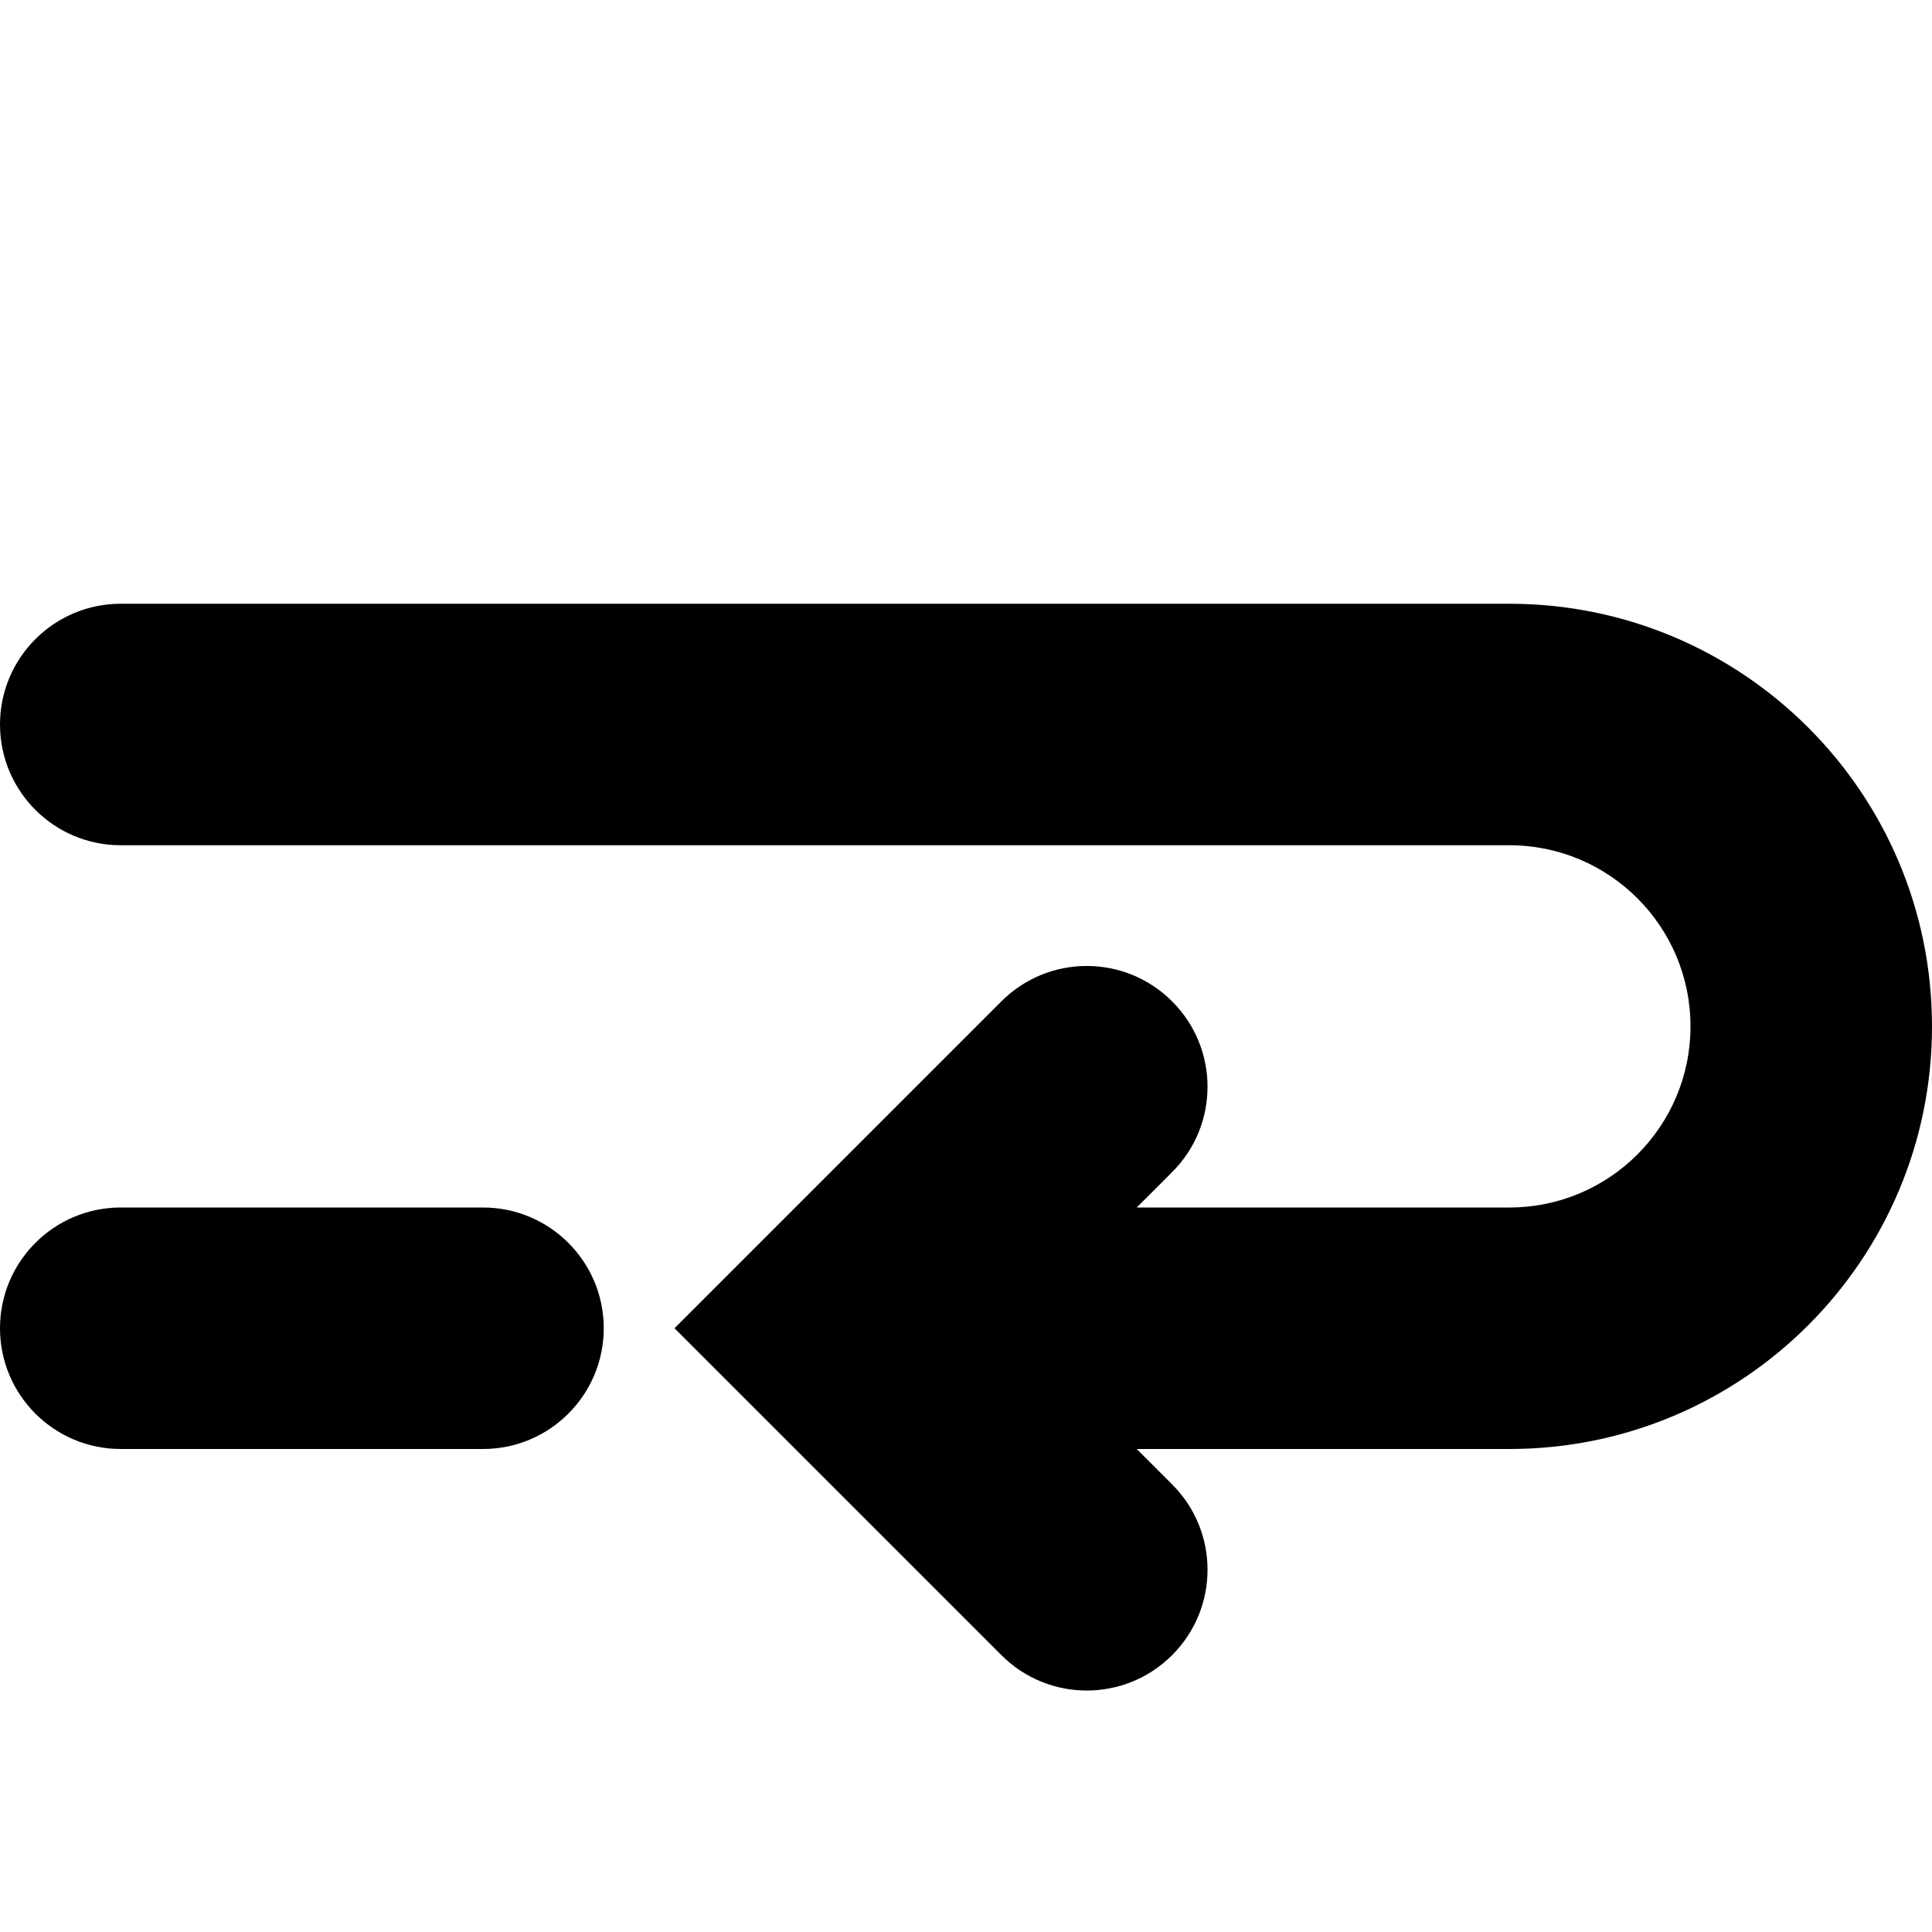
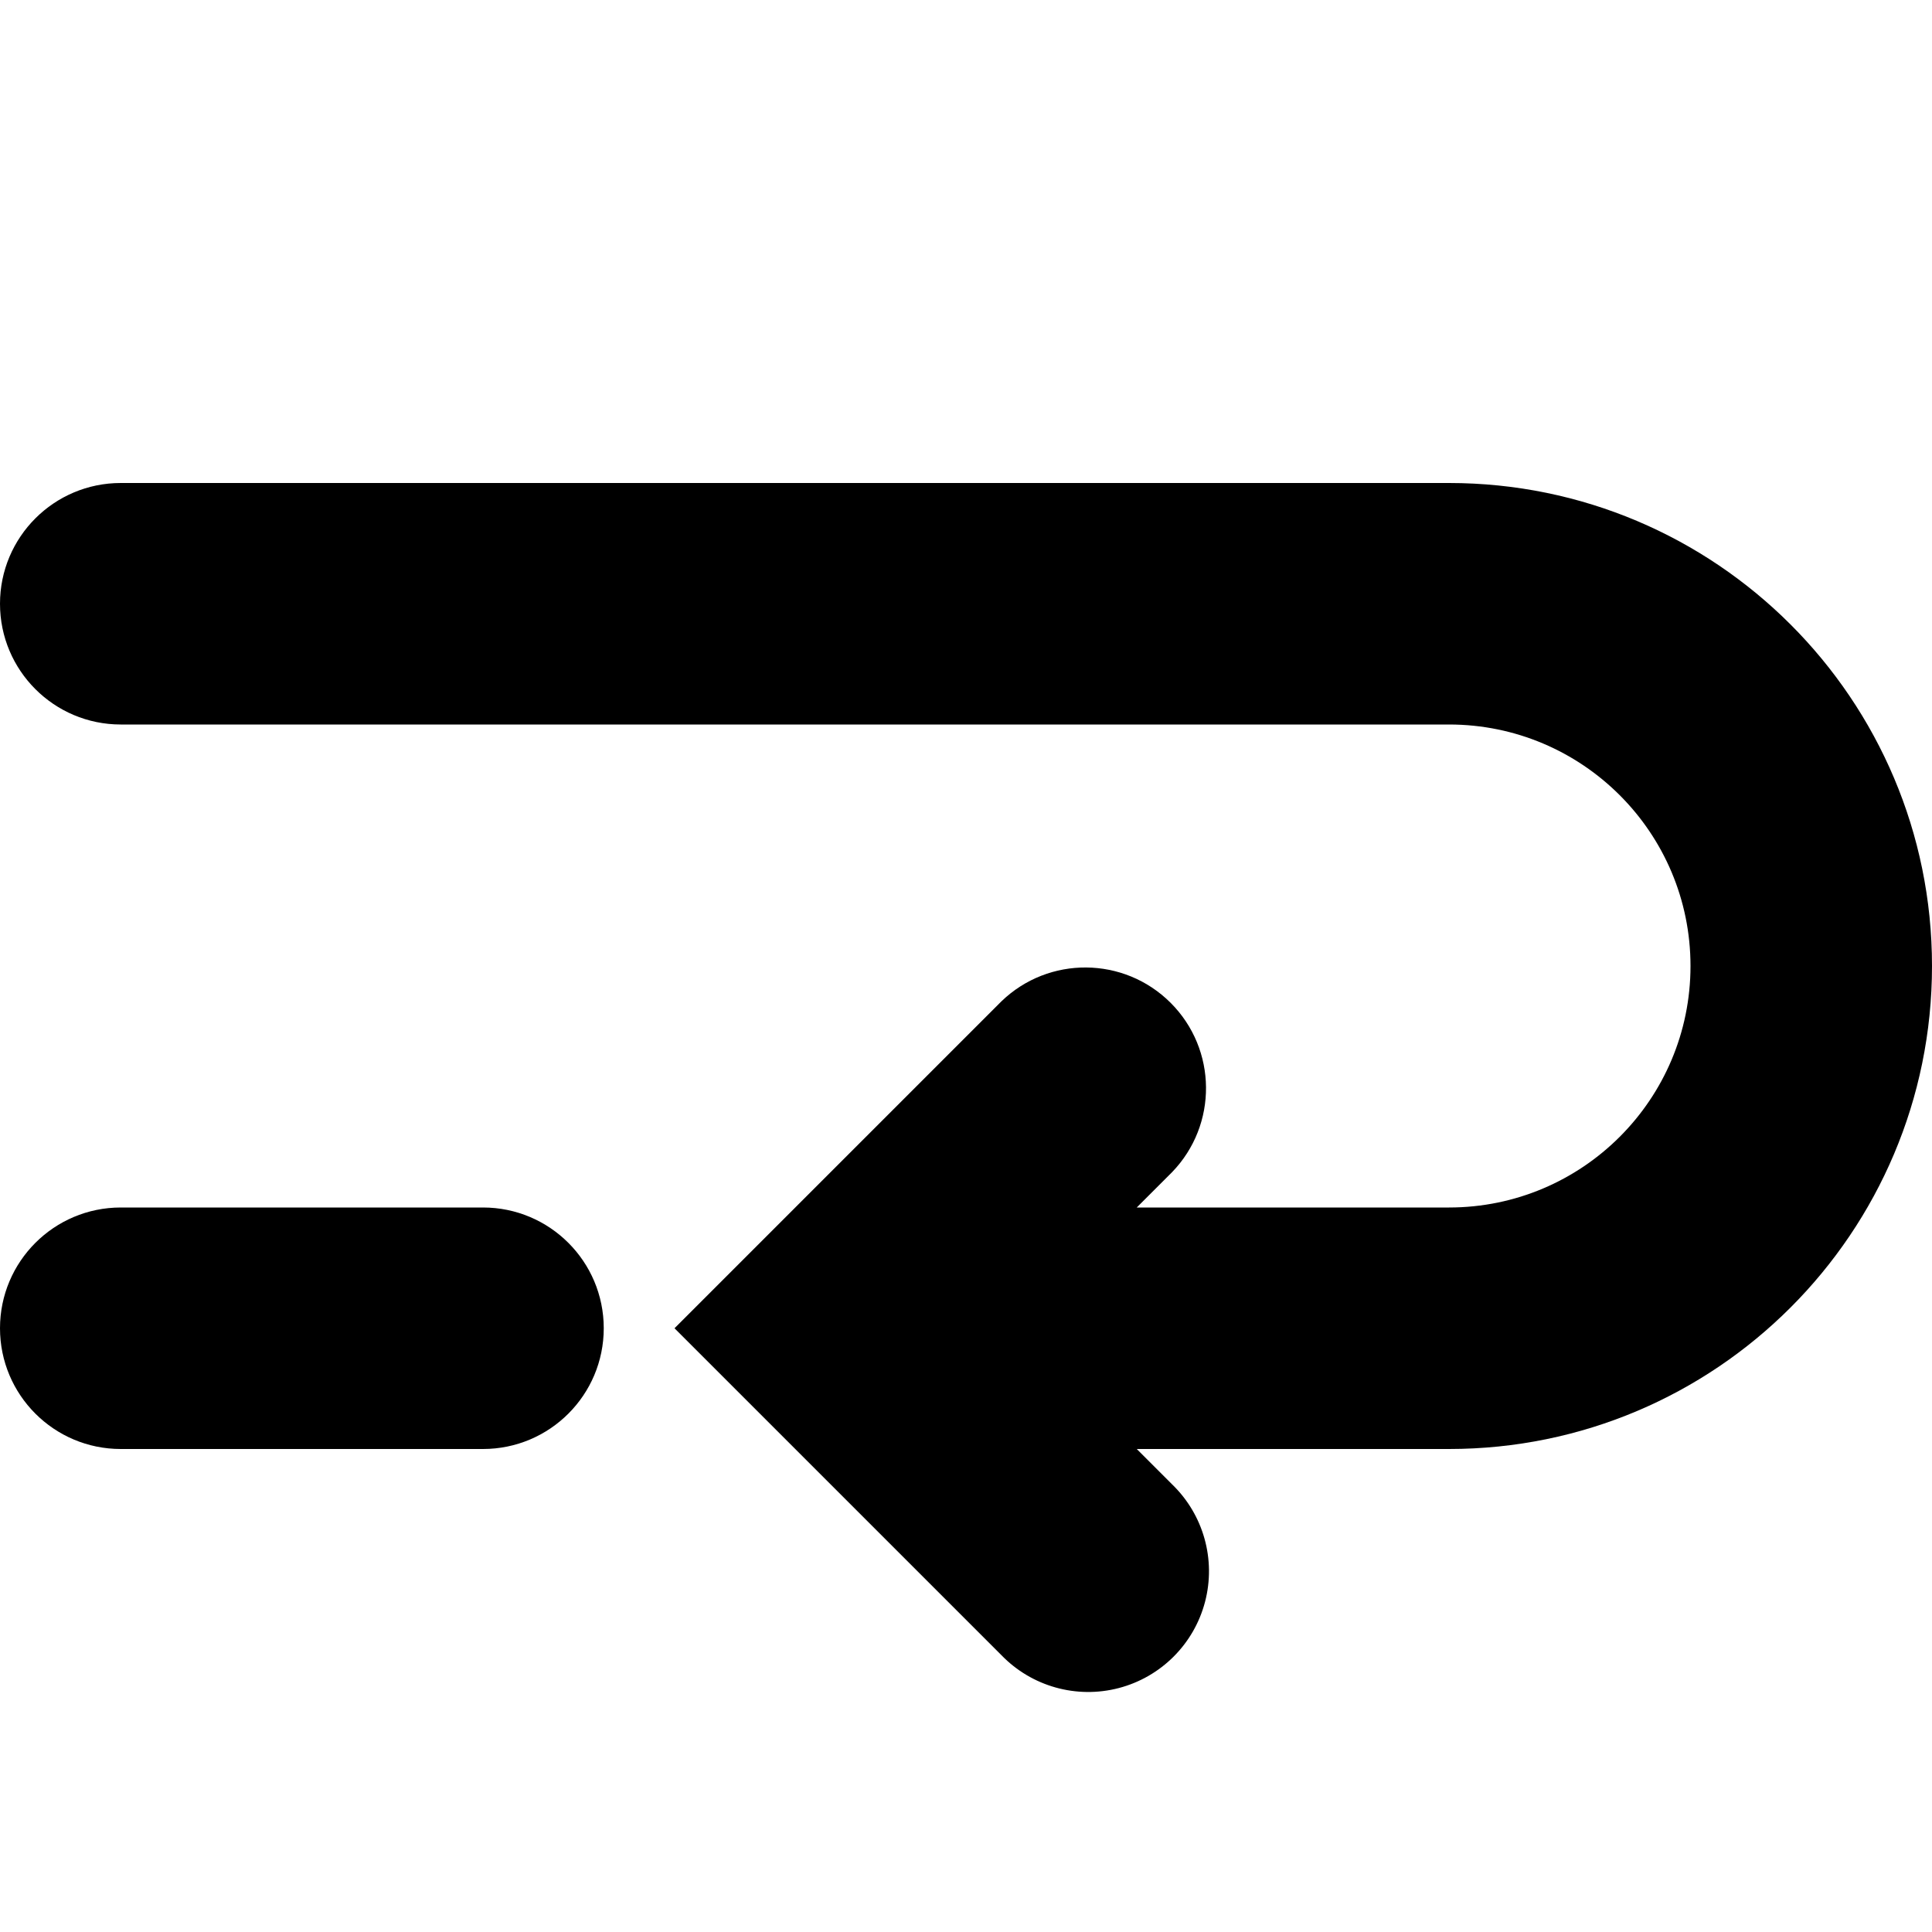
- <svg xmlns="http://www.w3.org/2000/svg" width="16" height="16" viewBox="0 0 16 16">
-   <g fill="#000000" transform="translate(0 5)">
-     <path d="M1,0 C0.448,0 0,0.448 0,1 C0,1.552 0.448,2 1,2 L12.5,2 C13.328,2 14,2.672 14,3.5 C14,4.328 13.328,5 12.5,5 L9.414,5 L9.707,4.707 C10.098,4.317 10.098,3.683 9.707,3.293 C9.317,2.902 8.683,2.902 8.293,3.293 L5.586,6 L8.293,8.707 C8.683,9.098 9.317,9.098 9.707,8.707 C10.098,8.317 10.098,7.683 9.707,7.293 L9.414,7 L12.5,7 C14.433,7 16,5.433 16,3.5 C16,1.567 14.433,0 12.5,0 L1,0 Z" />
-     <path d="M0,6 C0,5.448 0.448,5 1,5 L4,5 C4.552,5 5,5.448 5,6 C5,6.552 4.552,7 4,7 L1,7 C0.448,7 0,6.552 0,6 Z" />
-   </g>
+ <svg xmlns="http://www.w3.org/2000/svg" width="16" height="16">
+   <path d="M1 4h11a4 4 0 010 8H9.414l.293.293a1 1 0 11-1.414 1.414L5.586 11l2.707-2.707a1 1 0 011.414 1.414L9.414 10H12a2 2 0 100-4H1a1 1 0 010-2z" fill="#000" />
+   <path d="M0 11a1 1 0 011-1h3a1 1 0 110 2H1a1 1 0 01-1-1z" fill="#000" />
</svg>
